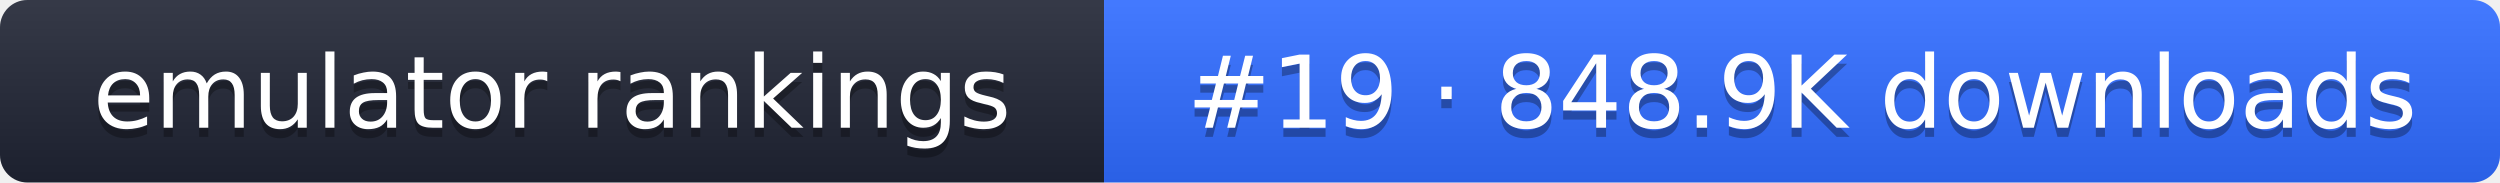
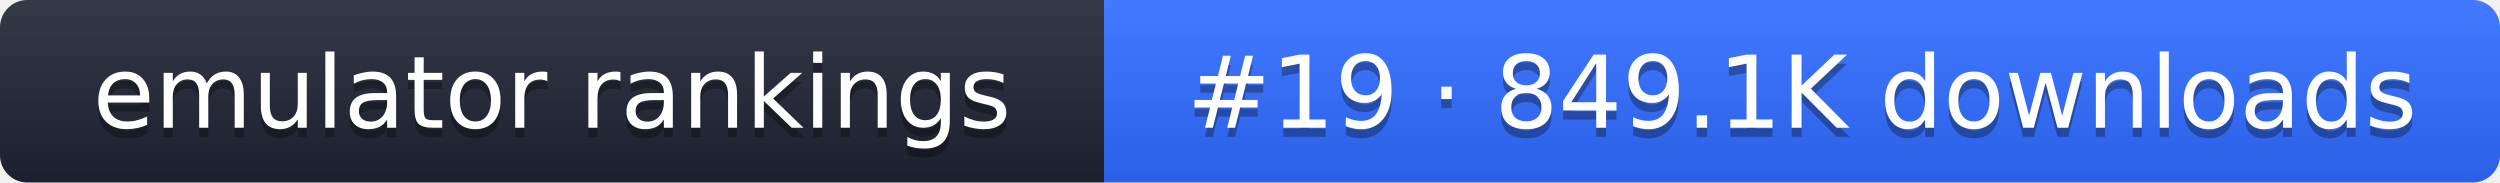
- <svg xmlns="http://www.w3.org/2000/svg" width="274" height="20" role="img" aria-label="emulator rankings: #19 · 848.9K downloads">
+ <svg xmlns="http://www.w3.org/2000/svg" width="274" height="20" role="img" aria-label="emulator rankings: #19 · 849.1K downloads">
  <linearGradient id="g" x2="0" y2="100%">
    <stop offset="0" stop-color="#fff" stop-opacity=".1" />
    <stop offset="1" stop-opacity=".1" />
  </linearGradient>
  <clipPath id="r">
    <rect width="274" height="20" rx="3" fill="#fff" />
  </clipPath>
  <g clip-path="url(#r)">
    <rect width="121" height="20" fill="#1f2433" />
    <rect x="121" width="153" height="20" fill="#2f6bff" />
    <rect width="274" height="20" fill="url(#g)" />
  </g>
  <g fill="#fff" text-anchor="middle" font-family="Verdana,DejaVu Sans,sans-serif" font-size="11">
    <text x="60.5" y="15" fill="#010101" fill-opacity=".3">emulator rankings</text>
    <text x="60.5" y="14">emulator rankings</text>
-     <text x="197.5" y="15" fill="#010101" fill-opacity=".3">#19 · 848.9K downloads</text>
-     <text x="197.5" y="14">#19 · 848.9K downloads</text>
+     <text x="197.5" y="15" fill="#010101" fill-opacity=".3">#19 · 849.1K downloads</text>
+     <text x="197.5" y="14">#19 · 849.1K downloads</text>
  </g>
</svg>
